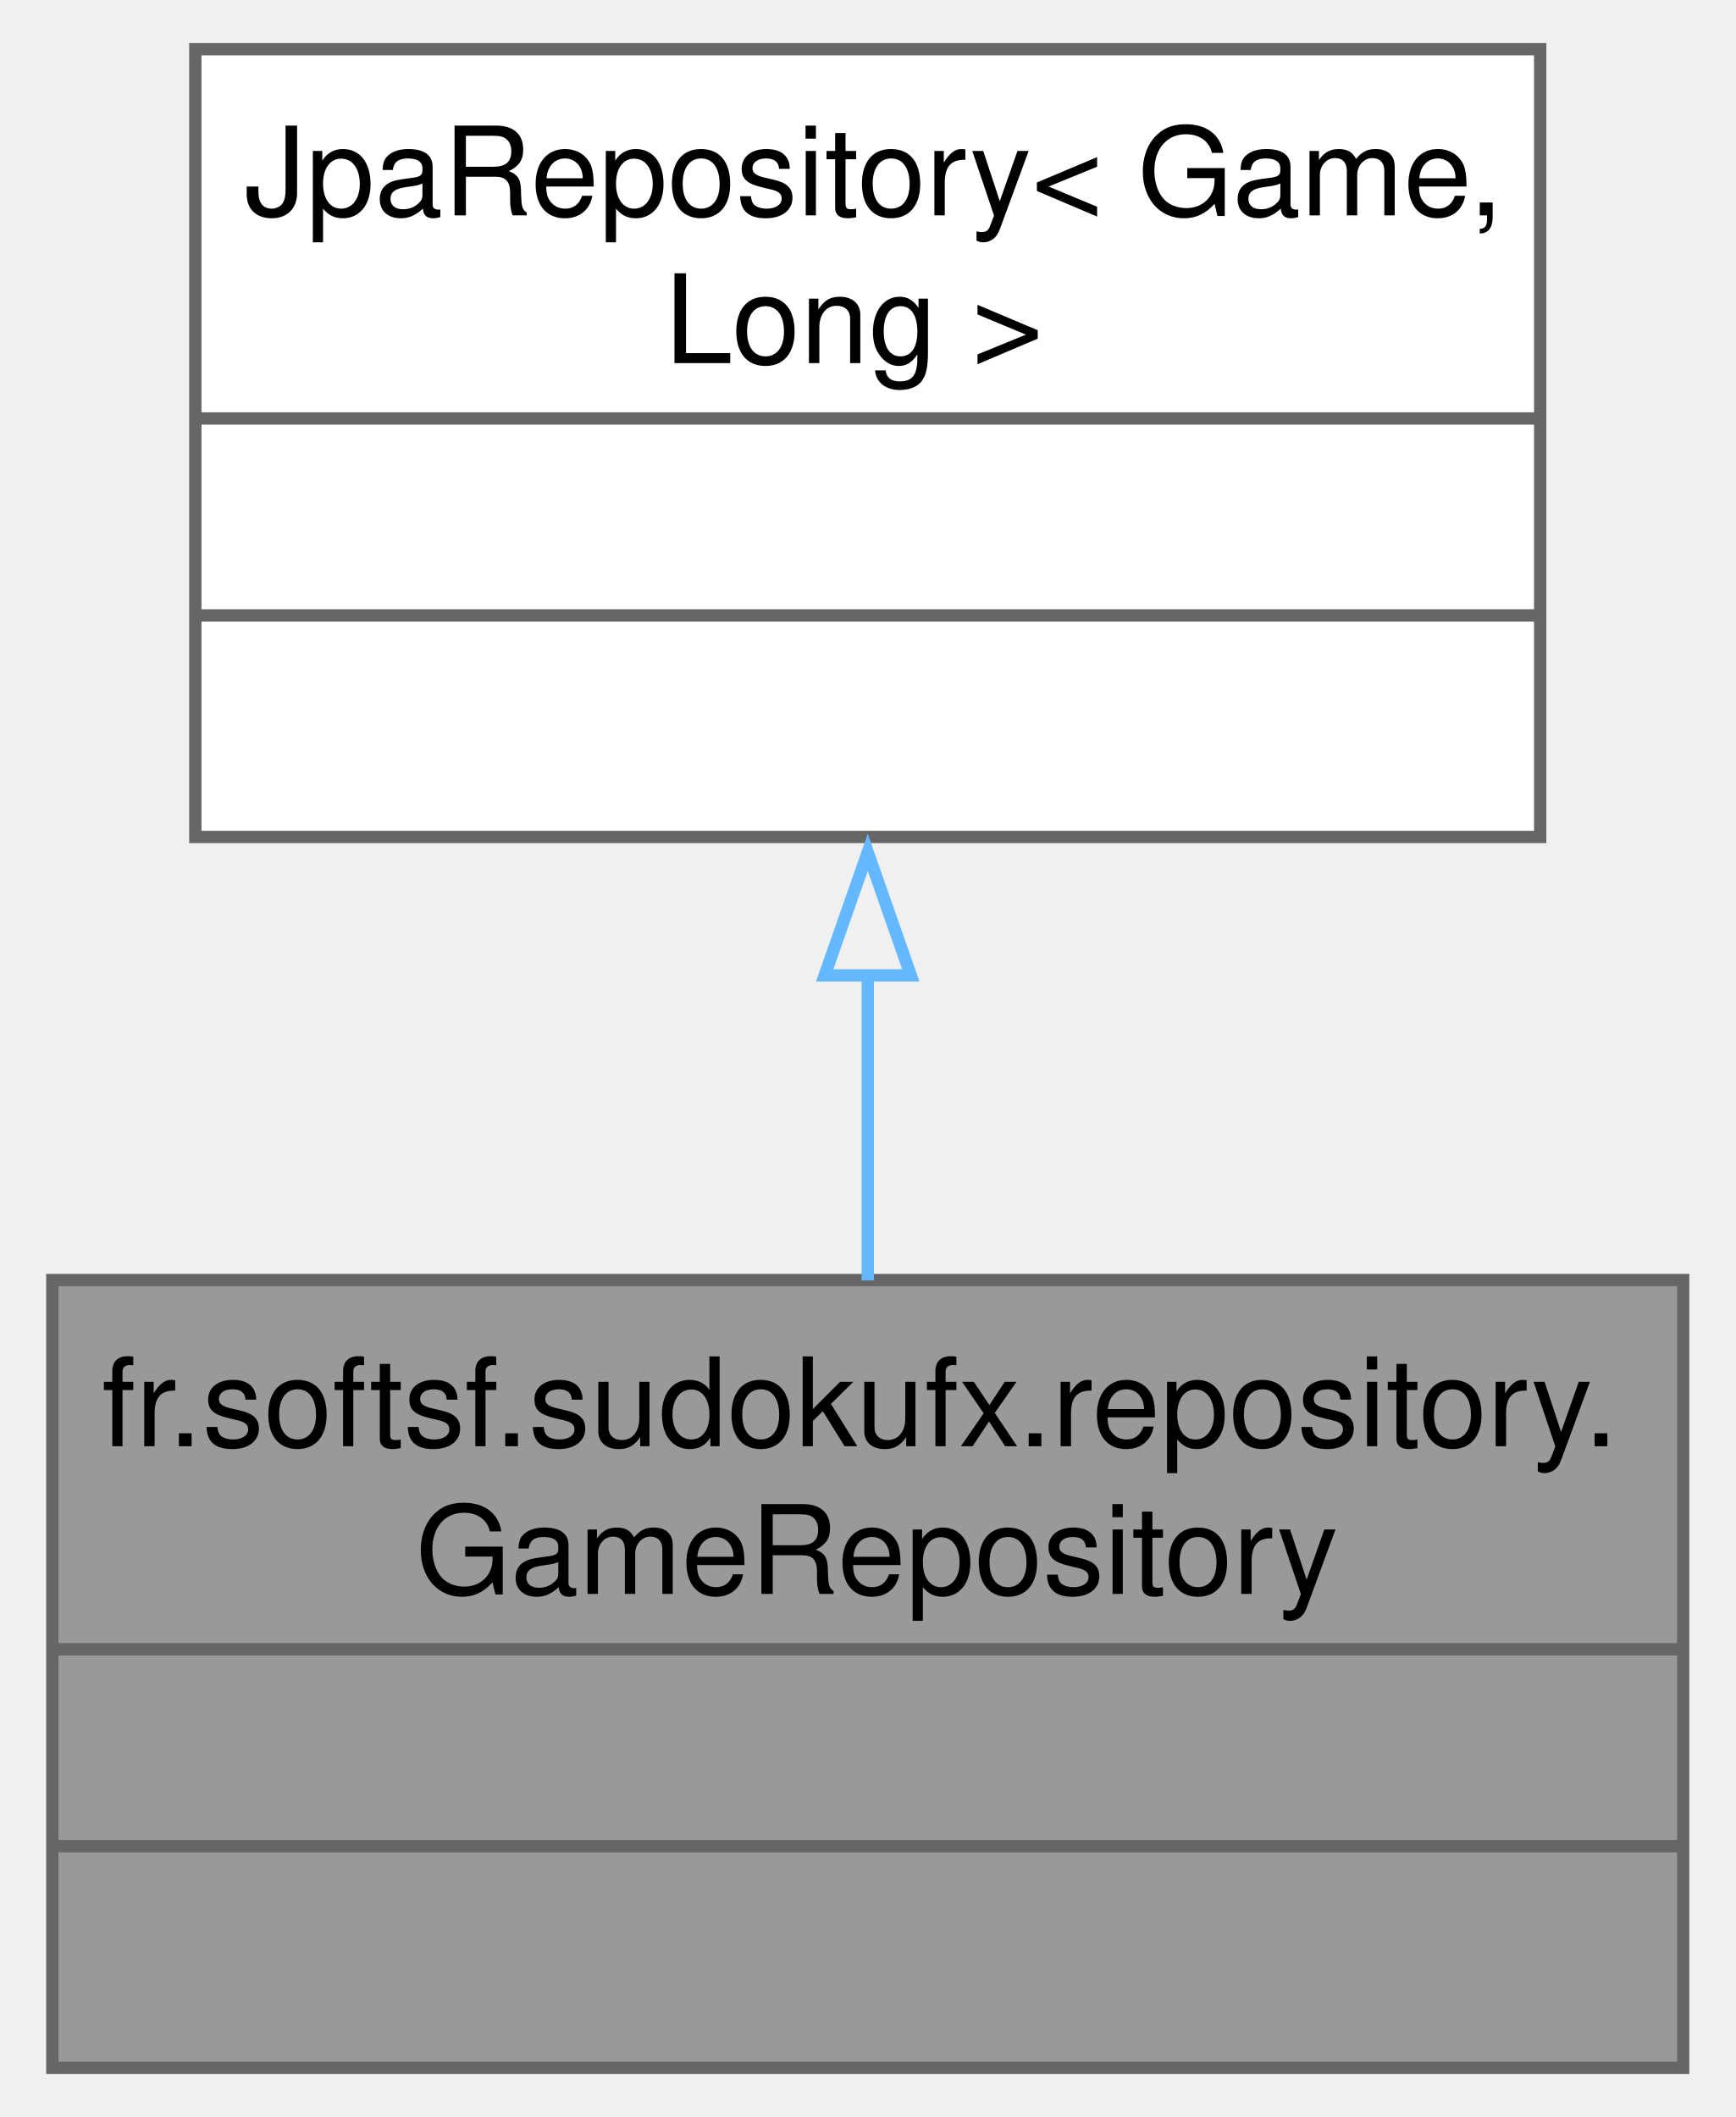
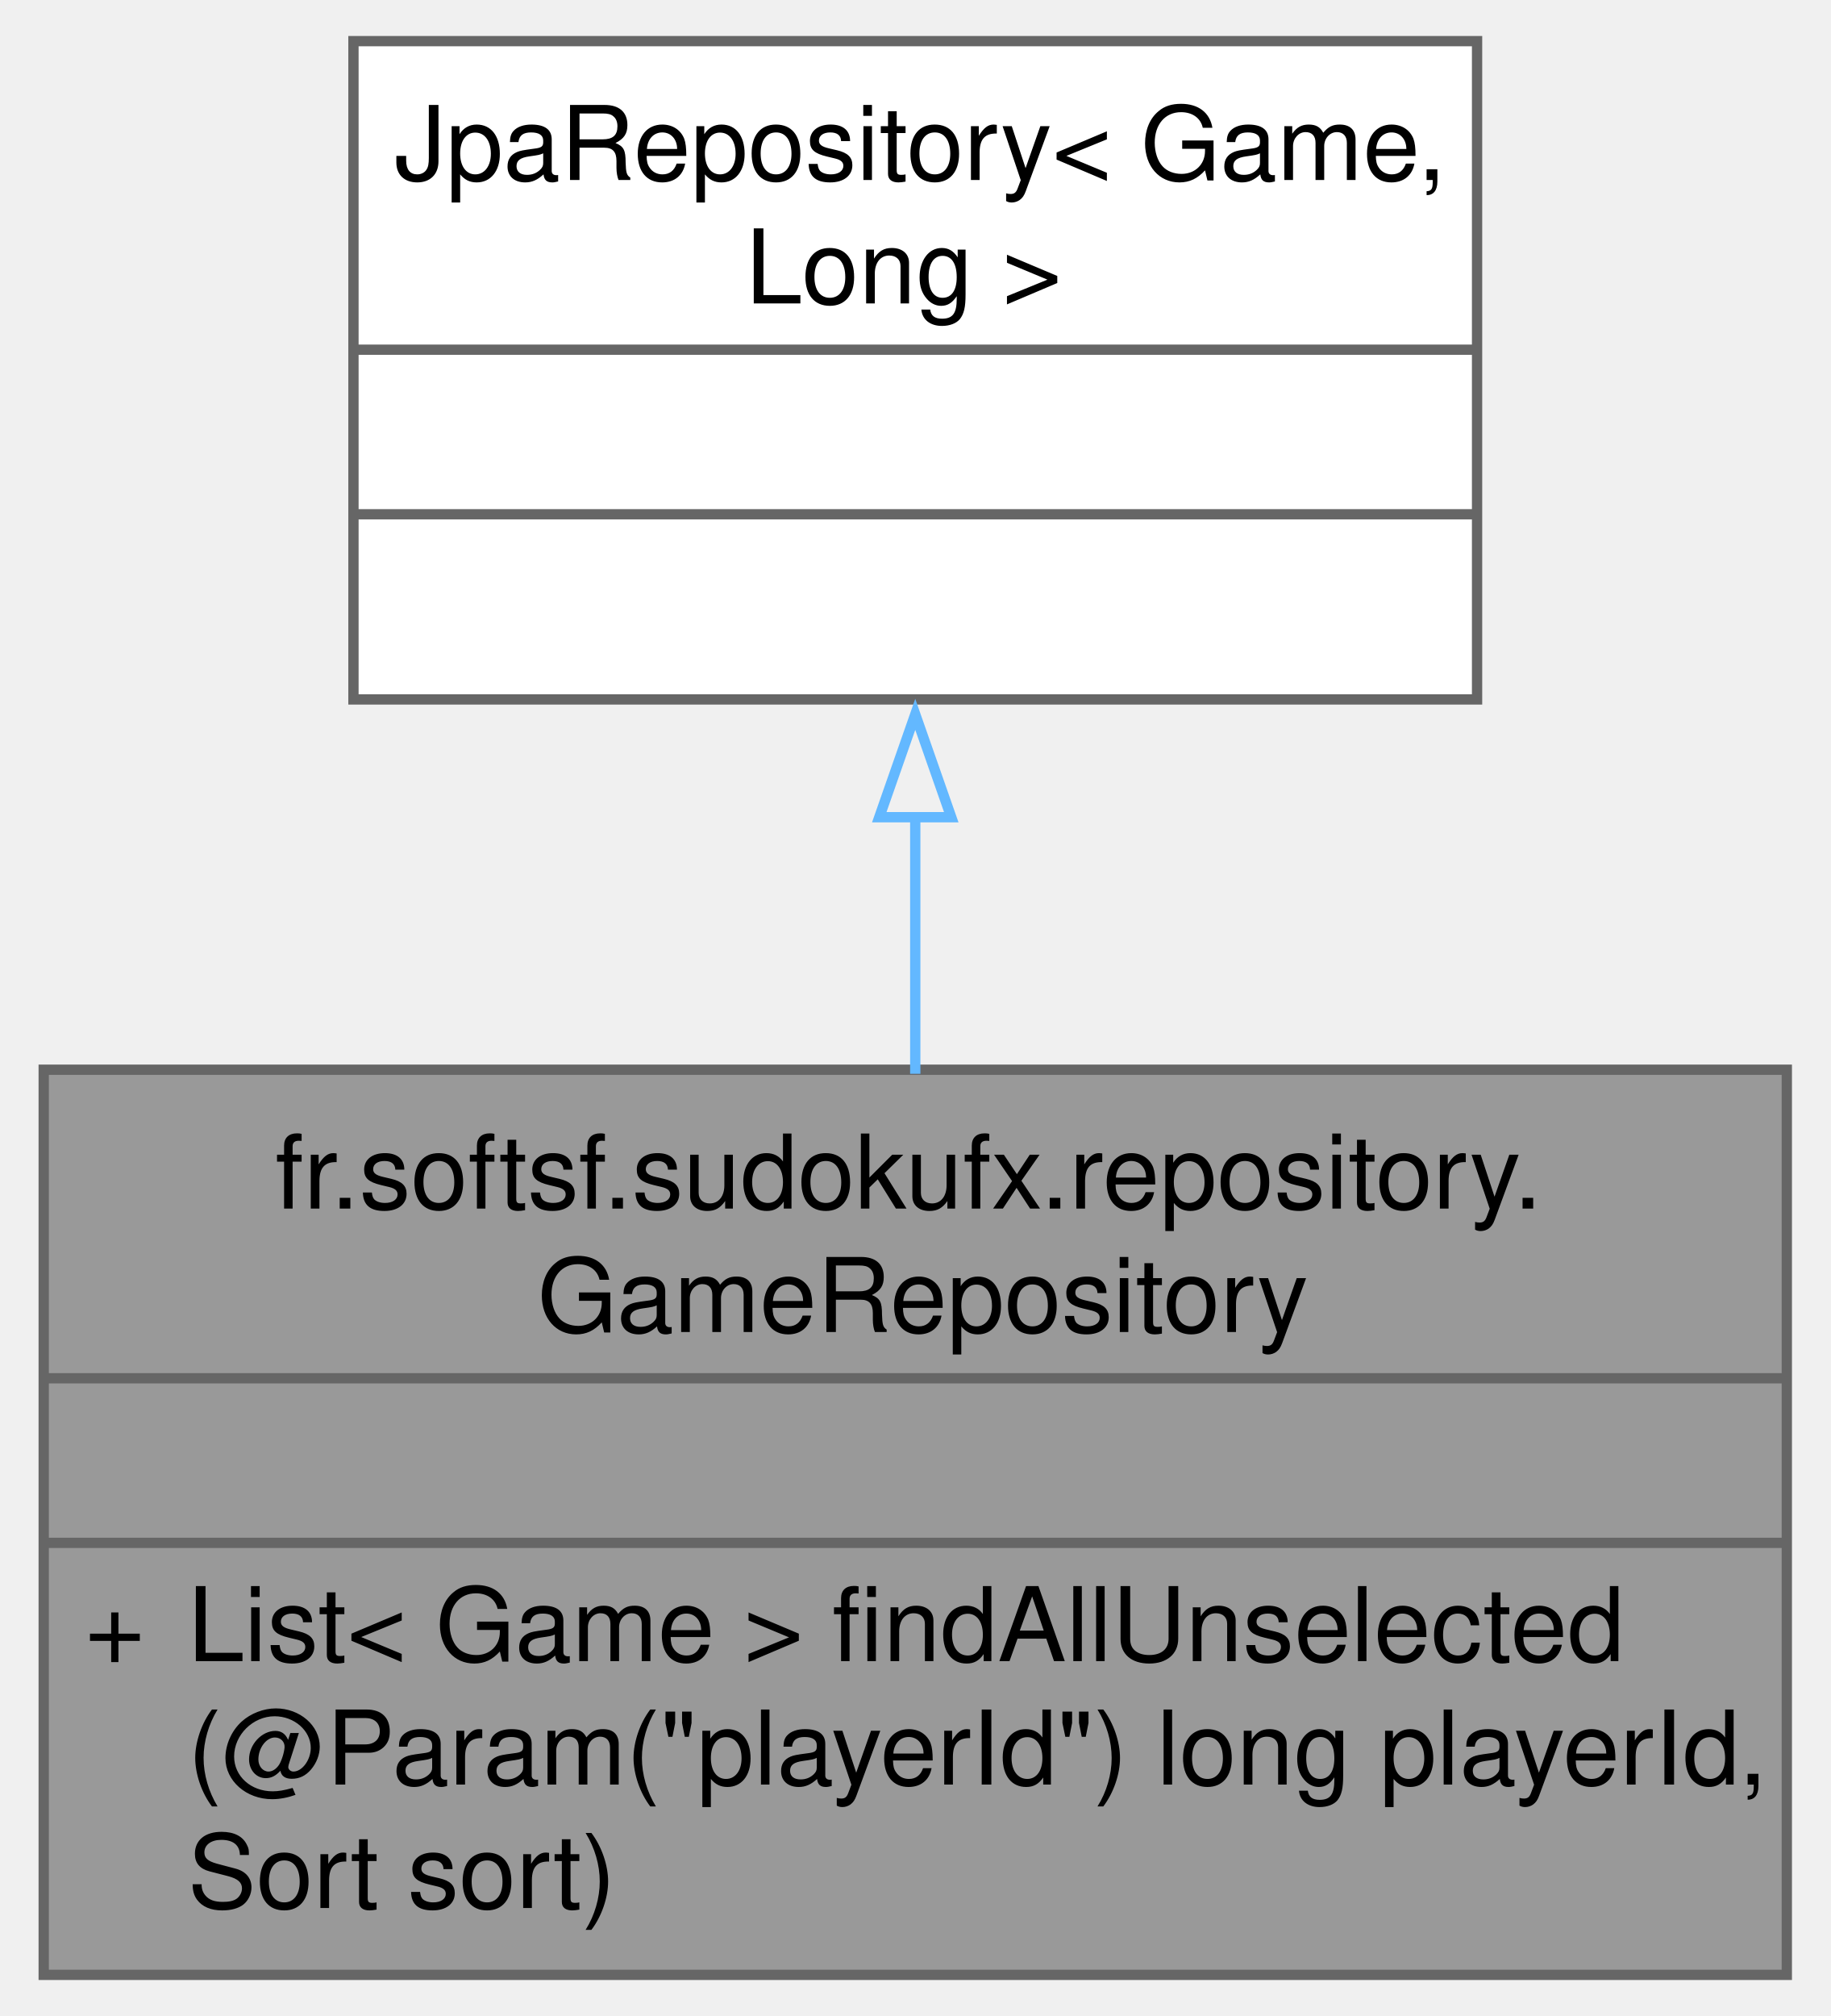
- <svg xmlns="http://www.w3.org/2000/svg" xmlns:xlink="http://www.w3.org/1999/xlink" width="141pt" height="172pt" viewBox="0.00 0.00 140.50 172.00">
-   <g id="graph0" class="graph" transform="scale(1 1) rotate(0) translate(4 168)">
+ <svg xmlns="http://www.w3.org/2000/svg" xmlns:xlink="http://www.w3.org/1999/xlink" width="178pt" height="196pt" viewBox="0.00 0.00 177.50 196.00">
+   <g id="graph0" class="graph" transform="scale(1 1) rotate(0) translate(4 192)">
    <g id="Node000001" class="node">
      <g id="a_Node000001">
        <a xlink:title="Repository interface for Game entities.">
-           <polygon fill="#999999" stroke="none" points="132.5,-64 0,-64 0,0 132.5,0 132.5,-64" />
-           <text text-anchor="start" x="4" y="-50.5" font-family="Helvetica,sans-Serif" font-size="10.00">fr.softsf.sudokufx.repository.</text>
-           <text text-anchor="start" x="29.5" y="-38.5" font-family="Helvetica,sans-Serif" font-size="10.00">GameRepository</text>
-           <text text-anchor="start" x="64.75" y="-22.5" font-family="Helvetica,sans-Serif" font-size="10.00"> </text>
-           <text text-anchor="start" x="64.75" y="-6.5" font-family="Helvetica,sans-Serif" font-size="10.00"> </text>
-           <polygon fill="#666666" stroke="#666666" points="0,-34 0,-34 132.5,-34 132.5,-34 0,-34" />
-           <polygon fill="#666666" stroke="#666666" points="0,-18 0,-18 132.5,-18 132.5,-18 0,-18" />
-           <polygon fill="none" stroke="#666666" points="0,0 0,-64 132.5,-64 132.5,0 0,0" />
+           <polygon fill="#999999" stroke="none" points="169.5,-88 0,-88 0,0 169.5,0 169.5,-88" />
+           <text text-anchor="start" x="22.5" y="-74.5" font-family="Helvetica,sans-Serif" font-size="10.00">fr.softsf.sudokufx.repository.</text>
+           <text text-anchor="start" x="48" y="-62.5" font-family="Helvetica,sans-Serif" font-size="10.00">GameRepository</text>
+           <text text-anchor="start" x="83.25" y="-46.5" font-family="Helvetica,sans-Serif" font-size="10.00"> </text>
+           <text text-anchor="start" x="4" y="-30.5" font-family="Helvetica,sans-Serif" font-size="10.00">+</text>
+           <text text-anchor="start" x="14" y="-30.5" font-family="Helvetica,sans-Serif" font-size="10.00">List&lt; Game &gt; findAllUnselected</text>
+           <text text-anchor="start" x="14" y="-18.5" font-family="Helvetica,sans-Serif" font-size="10.00">(@Param("playerId") long playerId,</text>
+           <text text-anchor="start" x="14" y="-6.5" font-family="Helvetica,sans-Serif" font-size="10.00"> Sort sort)</text>
+           <polygon fill="#666666" stroke="#666666" points="0,-58 0,-58 169.5,-58 169.5,-58 0,-58" />
+           <polygon fill="#666666" stroke="#666666" points="0,-42 0,-42 169.5,-42 169.5,-42 0,-42" />
+           <polygon fill="none" stroke="#666666" points="0,0 0,-88 169.5,-88 169.5,0 0,0" />
        </a>
      </g>
    </g>
    <g id="Node000002" class="node">
      <g id="a_Node000002">
        <a xlink:title=" ">
-           <polygon fill="white" stroke="none" points="120.88,-164 11.62,-164 11.62,-100 120.88,-100 120.88,-164" />
-           <text text-anchor="start" x="15.62" y="-150.5" font-family="Helvetica,sans-Serif" font-size="10.00">JpaRepository&lt; Game,</text>
-           <text text-anchor="start" x="49.75" y="-138.5" font-family="Helvetica,sans-Serif" font-size="10.00"> Long &gt;</text>
-           <text text-anchor="start" x="64.75" y="-122.5" font-family="Helvetica,sans-Serif" font-size="10.00"> </text>
-           <text text-anchor="start" x="64.75" y="-106.5" font-family="Helvetica,sans-Serif" font-size="10.00"> </text>
-           <polygon fill="#666666" stroke="#666666" points="11.62,-134 11.62,-134 120.88,-134 120.88,-134 11.62,-134" />
-           <polygon fill="#666666" stroke="#666666" points="11.62,-118 11.62,-118 120.88,-118 120.88,-118 11.62,-118" />
-           <polygon fill="none" stroke="#666666" points="11.62,-100 11.62,-164 120.88,-164 120.88,-100 11.62,-100" />
+           <polygon fill="white" stroke="none" points="139.38,-188 30.12,-188 30.12,-124 139.38,-124 139.38,-188" />
+           <text text-anchor="start" x="34.12" y="-174.5" font-family="Helvetica,sans-Serif" font-size="10.00">JpaRepository&lt; Game,</text>
+           <text text-anchor="start" x="68.25" y="-162.5" font-family="Helvetica,sans-Serif" font-size="10.00"> Long &gt;</text>
+           <text text-anchor="start" x="83.25" y="-146.5" font-family="Helvetica,sans-Serif" font-size="10.00"> </text>
+           <text text-anchor="start" x="83.25" y="-130.5" font-family="Helvetica,sans-Serif" font-size="10.00"> </text>
+           <polygon fill="#666666" stroke="#666666" points="30.12,-158 30.12,-158 139.38,-158 139.38,-158 30.12,-158" />
+           <polygon fill="#666666" stroke="#666666" points="30.12,-142 30.12,-142 139.38,-142 139.38,-142 30.12,-142" />
+           <polygon fill="none" stroke="#666666" points="30.12,-124 30.12,-188 139.38,-188 139.38,-124 30.12,-124" />
        </a>
      </g>
    </g>
    <g id="edge1_Node000001_Node000002" class="edge">
      <g id="a_edge1_Node000001_Node000002">
        <a xlink:title=" ">
-           <path fill="none" stroke="#63b8ff" d="M66.25,-88.77C66.25,-80.44 66.25,-71.84 66.25,-63.97" />
-           <polygon fill="none" stroke="#63b8ff" points="62.75,-88.75 66.25,-98.75 69.75,-88.75 62.75,-88.75" />
+           <path fill="none" stroke="#63b8ff" d="M84.75,-112.76C84.75,-104.51 84.75,-95.86 84.75,-87.6" />
+           <polygon fill="none" stroke="#63b8ff" points="81.25,-112.55 84.75,-122.55 88.25,-112.55 81.25,-112.55" />
        </a>
      </g>
    </g>
  </g>
</svg>
